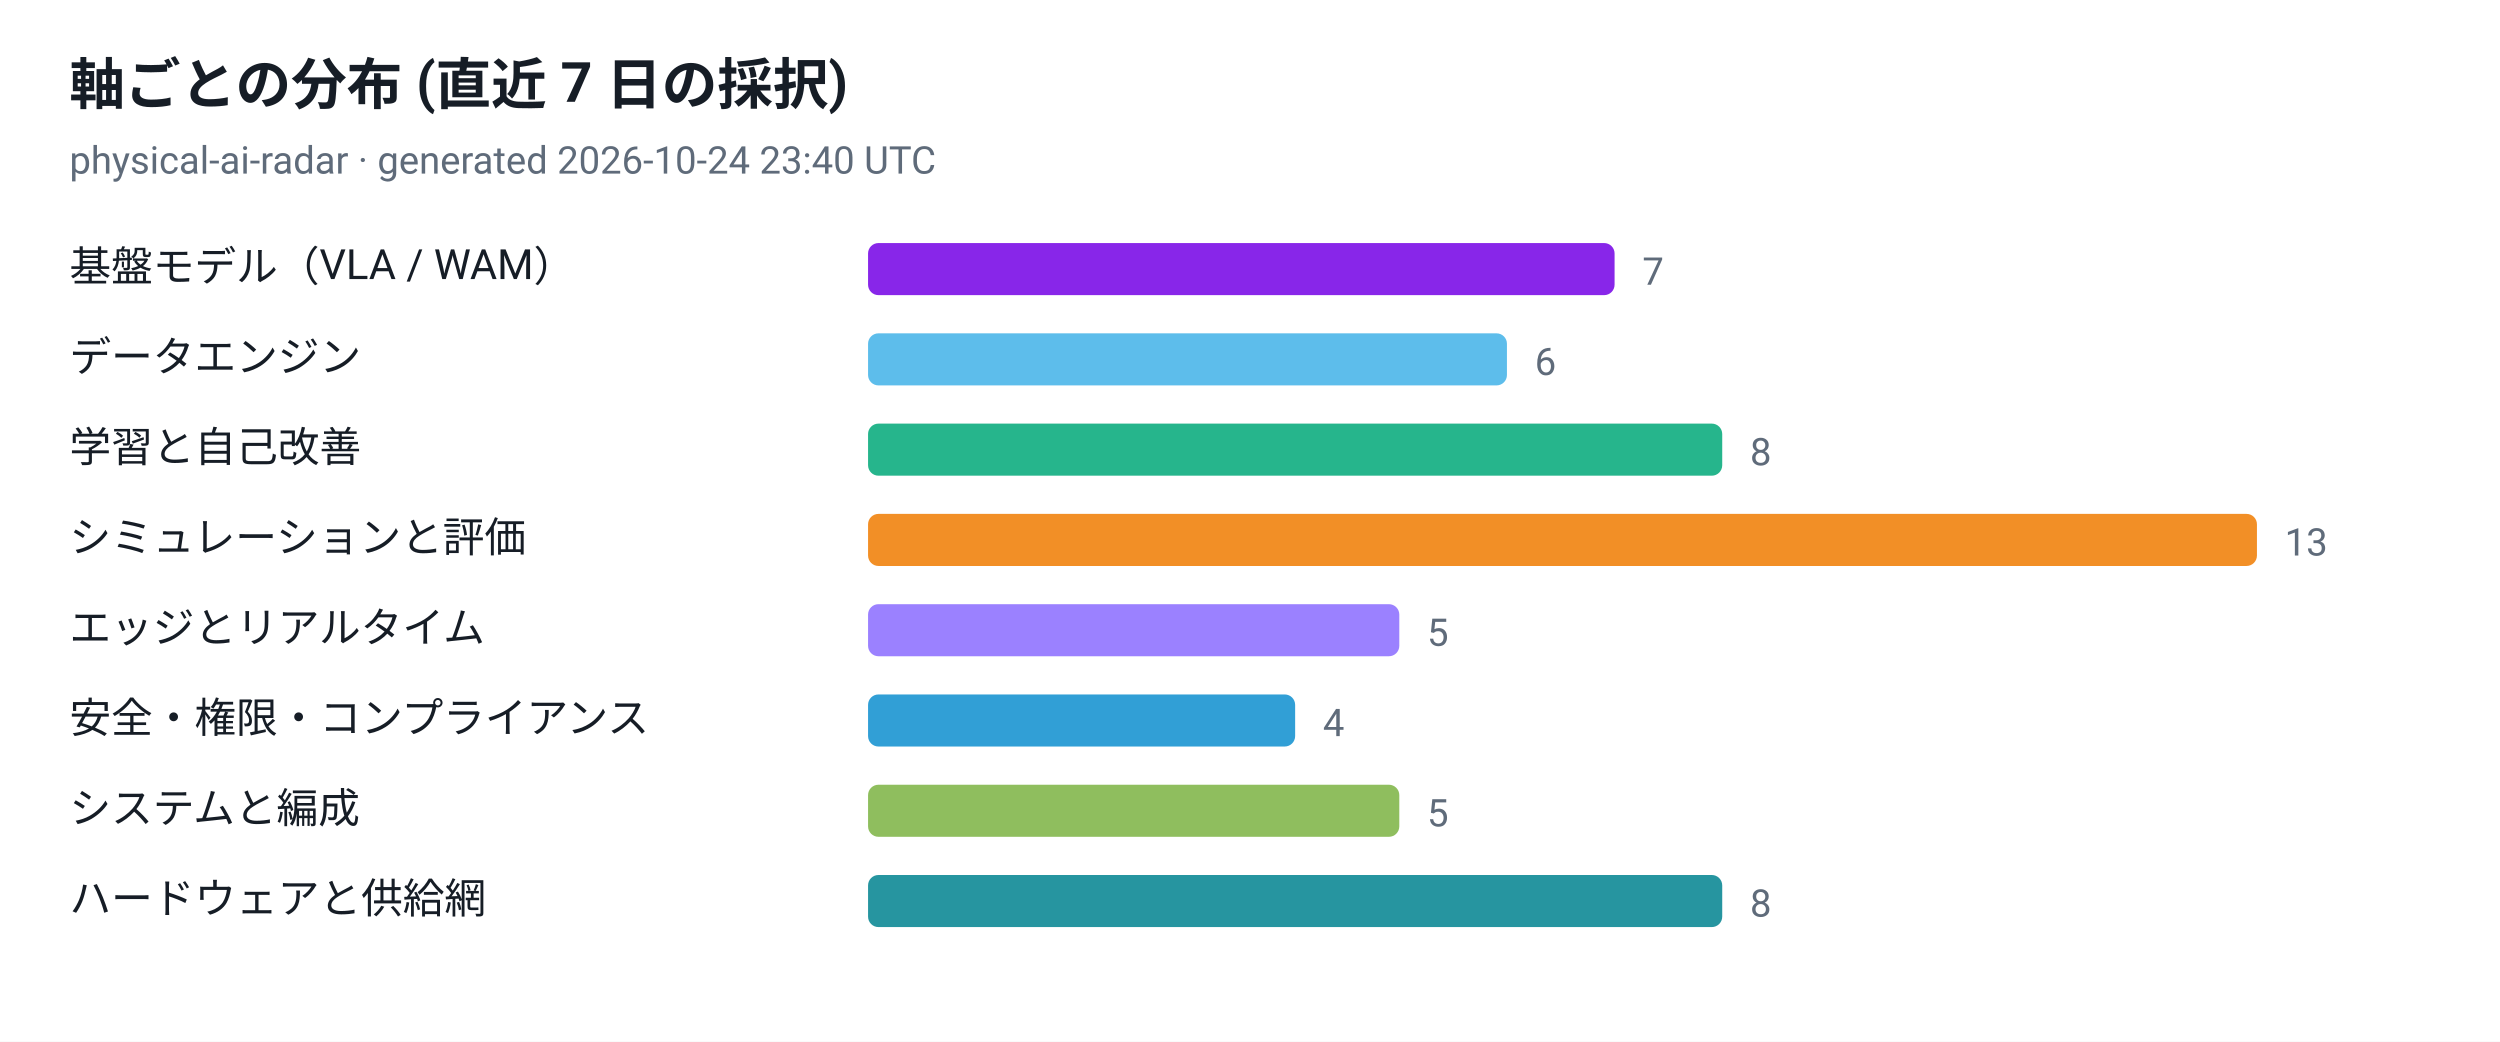
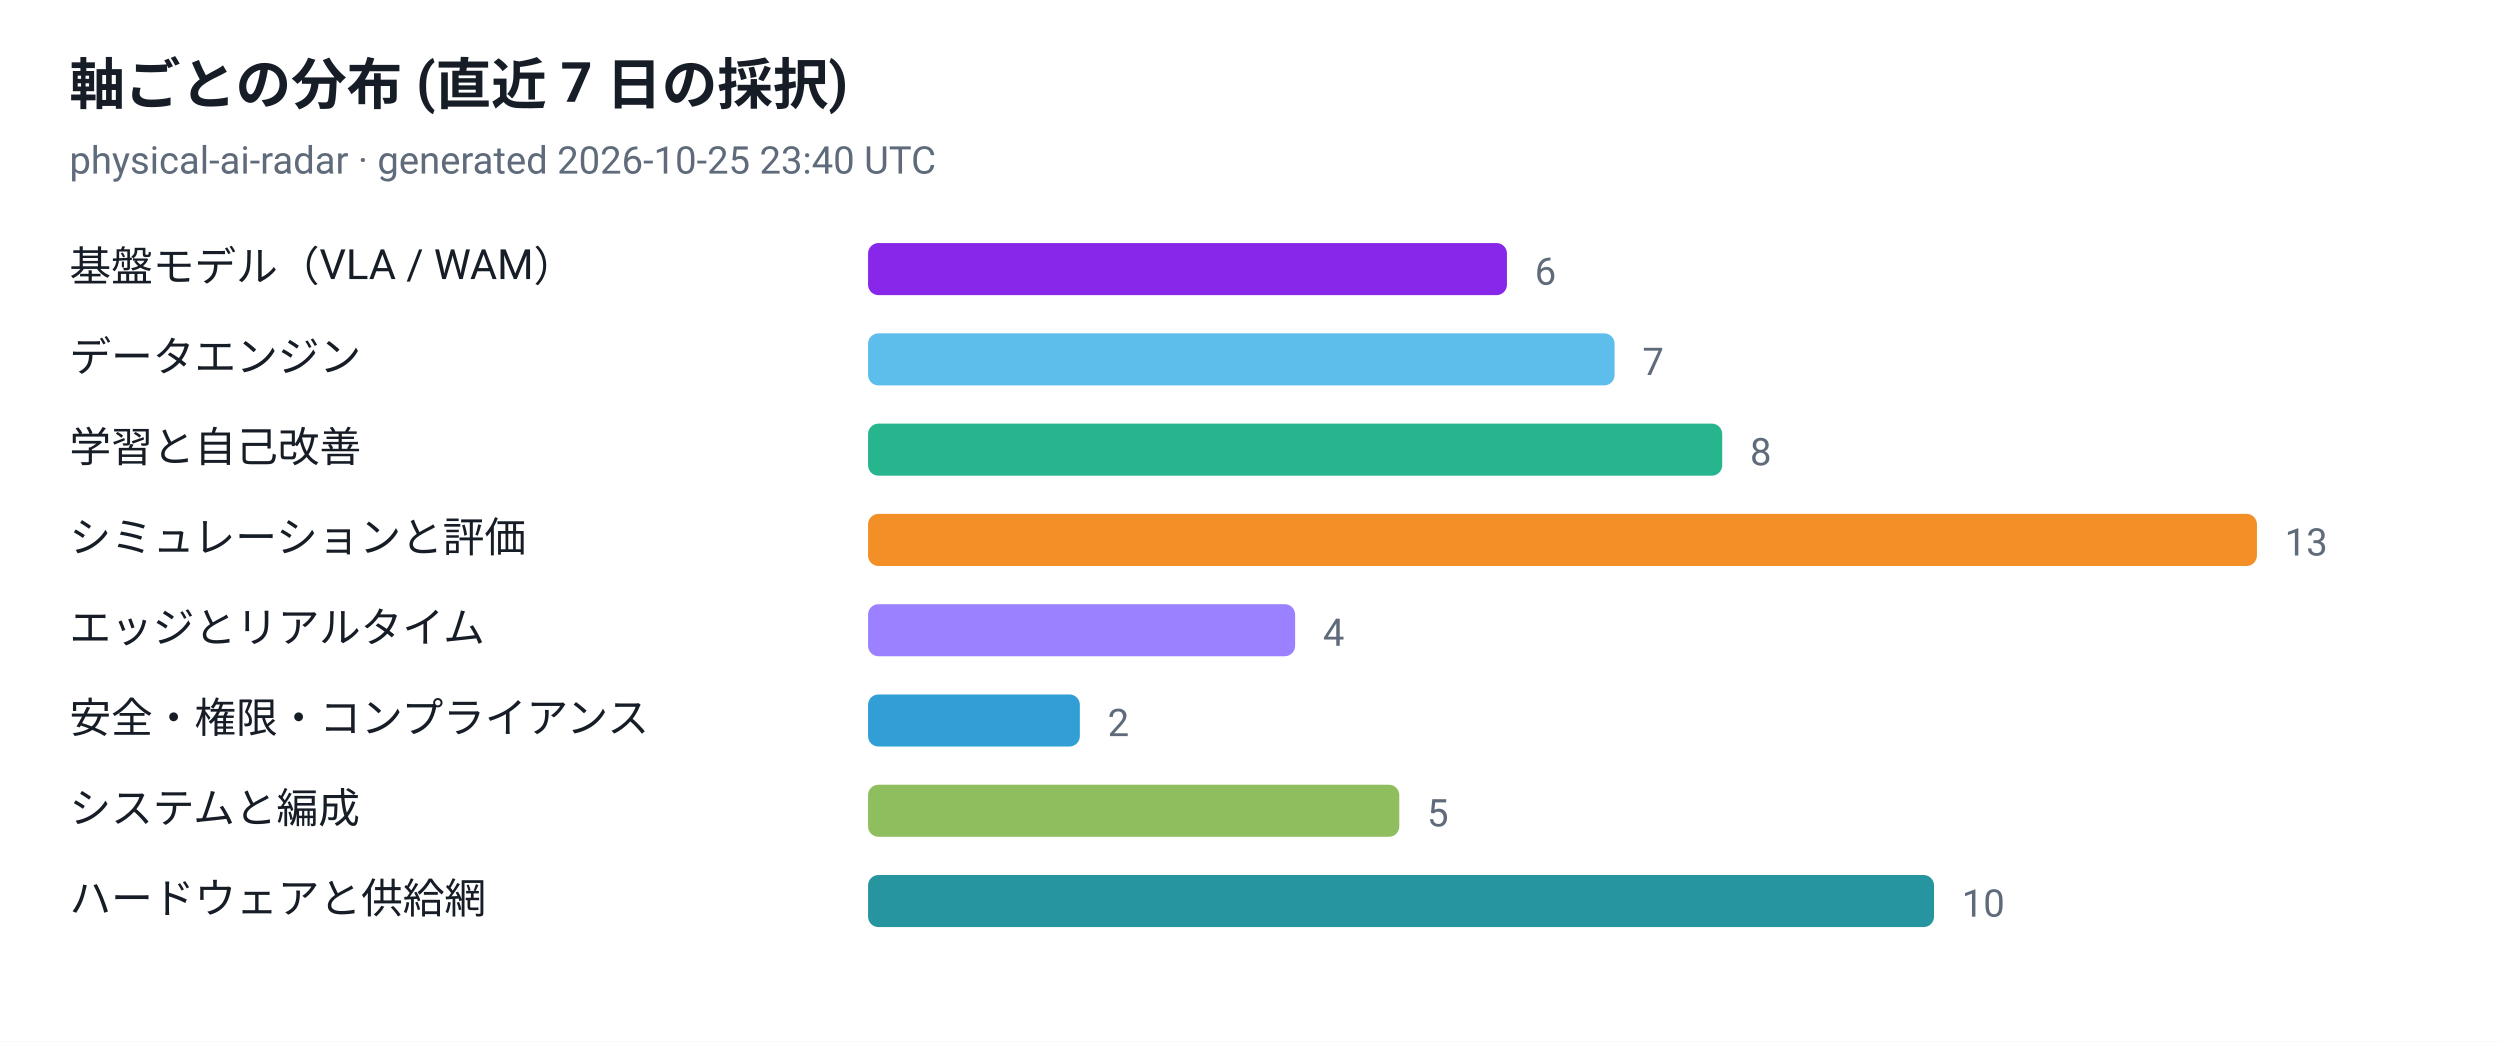
<svg xmlns="http://www.w3.org/2000/svg" viewBox="0 0 720 300" width="720" height="300" role="img" aria-label="軸ごとの分布 (直近 7 日の採択)">
  <style>
  .plate { fill: #ffffff }
  .ink { fill: #161d26 }
  .muted { fill: #5f6b7a }
  .grid { stroke: #e3e9ef }
  @media (prefers-color-scheme: dark) {
    .plate { fill: #0d1117 }
    .ink { fill: #e6edf3 }
    .muted { fill: #8b949e }
    .grid { stroke: #30363d }
  }
</style>
  <rect class="plate" width="720" height="300" />
  <text x="20" y="30" font-family="ui-sans-serif, -apple-system, 'Segoe UI', Roboto, Helvetica, Arial, sans-serif" font-size="16" font-weight="700" class="ink">軸ごとの分布 (直近 7 日の採択)</text>
-   <text x="20" y="50" font-family="ui-sans-serif, -apple-system, 'Segoe UI', Roboto, Helvetica, Arial, sans-serif" font-size="11" class="muted">physical-ai-radar · generated 2026-10-24 23:40 UTC</text>
+   <text x="20" y="50" font-family="ui-sans-serif, -apple-system, 'Segoe UI', Roboto, Helvetica, Arial, sans-serif" font-size="11" class="muted">physical-ai-radar · generated 2026-10-25 23:40 UTC</text>
  <text x="20" y="81" font-family="ui-sans-serif, -apple-system, 'Segoe UI', Roboto, Helvetica, Arial, sans-serif" font-size="12" class="ink">基盤モデル（VLA / WAM）</text>
-   <rect x="250" y="70" width="215" height="15" rx="3" fill="#7300e5" fill-opacity="0.85" />
-   <text x="473" y="82" font-family="ui-sans-serif, -apple-system, 'Segoe UI', Roboto, Helvetica, Arial, sans-serif" font-size="11" class="muted">7</text>
+   <rect x="250" y="70" width="184" height="15" rx="3" fill="#7300e5" fill-opacity="0.85" />
+   <text x="442" y="82" font-family="ui-sans-serif, -apple-system, 'Segoe UI', Roboto, Helvetica, Arial, sans-serif" font-size="11" class="muted">6</text>
  <text x="20" y="107" font-family="ui-sans-serif, -apple-system, 'Segoe UI', Roboto, Helvetica, Arial, sans-serif" font-size="12" class="ink">データエンジン</text>
-   <rect x="250" y="96" width="184" height="15" rx="3" fill="#41b1e8" fill-opacity="0.85" />
-   <text x="442" y="108" font-family="ui-sans-serif, -apple-system, 'Segoe UI', Roboto, Helvetica, Arial, sans-serif" font-size="11" class="muted">6</text>
+   <rect x="250" y="96" width="215" height="15" rx="3" fill="#41b1e8" fill-opacity="0.85" />
+   <text x="473" y="108" font-family="ui-sans-serif, -apple-system, 'Segoe UI', Roboto, Helvetica, Arial, sans-serif" font-size="11" class="muted">7</text>
  <text x="20" y="133" font-family="ui-sans-serif, -apple-system, 'Segoe UI', Roboto, Helvetica, Arial, sans-serif" font-size="12" class="ink">学習と自己改善</text>
  <rect x="250" y="122" width="246" height="15" rx="3" fill="#00a878" fill-opacity="0.85" />
  <text x="504" y="134" font-family="ui-sans-serif, -apple-system, 'Segoe UI', Roboto, Helvetica, Arial, sans-serif" font-size="11" class="muted">8</text>
  <text x="20" y="159" font-family="ui-sans-serif, -apple-system, 'Segoe UI', Roboto, Helvetica, Arial, sans-serif" font-size="12" class="ink">シミュレーションと評価</text>
  <rect x="250" y="148" width="400" height="15" rx="3" fill="#f07c00" fill-opacity="0.85" />
  <text x="658" y="160" font-family="ui-sans-serif, -apple-system, 'Segoe UI', Roboto, Helvetica, Arial, sans-serif" font-size="11" class="muted">13</text>
  <text x="20" y="185" font-family="ui-sans-serif, -apple-system, 'Segoe UI', Roboto, Helvetica, Arial, sans-serif" font-size="12" class="ink">エッジとリアルタイム</text>
-   <rect x="250" y="174" width="153" height="15" rx="3" fill="#8a6bff" fill-opacity="0.85" />
-   <text x="411" y="186" font-family="ui-sans-serif, -apple-system, 'Segoe UI', Roboto, Helvetica, Arial, sans-serif" font-size="11" class="muted">5</text>
+   <rect x="250" y="174" width="123" height="15" rx="3" fill="#8a6bff" fill-opacity="0.85" />
+   <text x="381" y="186" font-family="ui-sans-serif, -apple-system, 'Segoe UI', Roboto, Helvetica, Arial, sans-serif" font-size="11" class="muted">4</text>
  <text x="20" y="211" font-family="ui-sans-serif, -apple-system, 'Segoe UI', Roboto, Helvetica, Arial, sans-serif" font-size="12" class="ink">安全・権限・コンプライアンス</text>
-   <rect x="250" y="200" width="123" height="15" rx="3" fill="#0d8ecf" fill-opacity="0.85" />
-   <text x="381" y="212" font-family="ui-sans-serif, -apple-system, 'Segoe UI', Roboto, Helvetica, Arial, sans-serif" font-size="11" class="muted">4</text>
+   <rect x="250" y="200" width="61" height="15" rx="3" fill="#0d8ecf" fill-opacity="0.85" />
+   <text x="319" y="212" font-family="ui-sans-serif, -apple-system, 'Segoe UI', Roboto, Helvetica, Arial, sans-serif" font-size="11" class="muted">2</text>
  <text x="20" y="237" font-family="ui-sans-serif, -apple-system, 'Segoe UI', Roboto, Helvetica, Arial, sans-serif" font-size="12" class="ink">システムと編成</text>
  <rect x="250" y="226" width="153" height="15" rx="3" fill="#7cb342" fill-opacity="0.85" />
  <text x="411" y="238" font-family="ui-sans-serif, -apple-system, 'Segoe UI', Roboto, Helvetica, Arial, sans-serif" font-size="11" class="muted">5</text>
  <text x="20" y="263" font-family="ui-sans-serif, -apple-system, 'Segoe UI', Roboto, Helvetica, Arial, sans-serif" font-size="12" class="ink">ハードウェアと供給網</text>
-   <rect x="250" y="252" width="246" height="15" rx="3" fill="#00838f" fill-opacity="0.85" />
-   <text x="504" y="264" font-family="ui-sans-serif, -apple-system, 'Segoe UI', Roboto, Helvetica, Arial, sans-serif" font-size="11" class="muted">8</text>
+   <rect x="250" y="252" width="307" height="15" rx="3" fill="#00838f" fill-opacity="0.85" />
+   <text x="565" y="264" font-family="ui-sans-serif, -apple-system, 'Segoe UI', Roboto, Helvetica, Arial, sans-serif" font-size="11" class="muted">10</text>
</svg>
